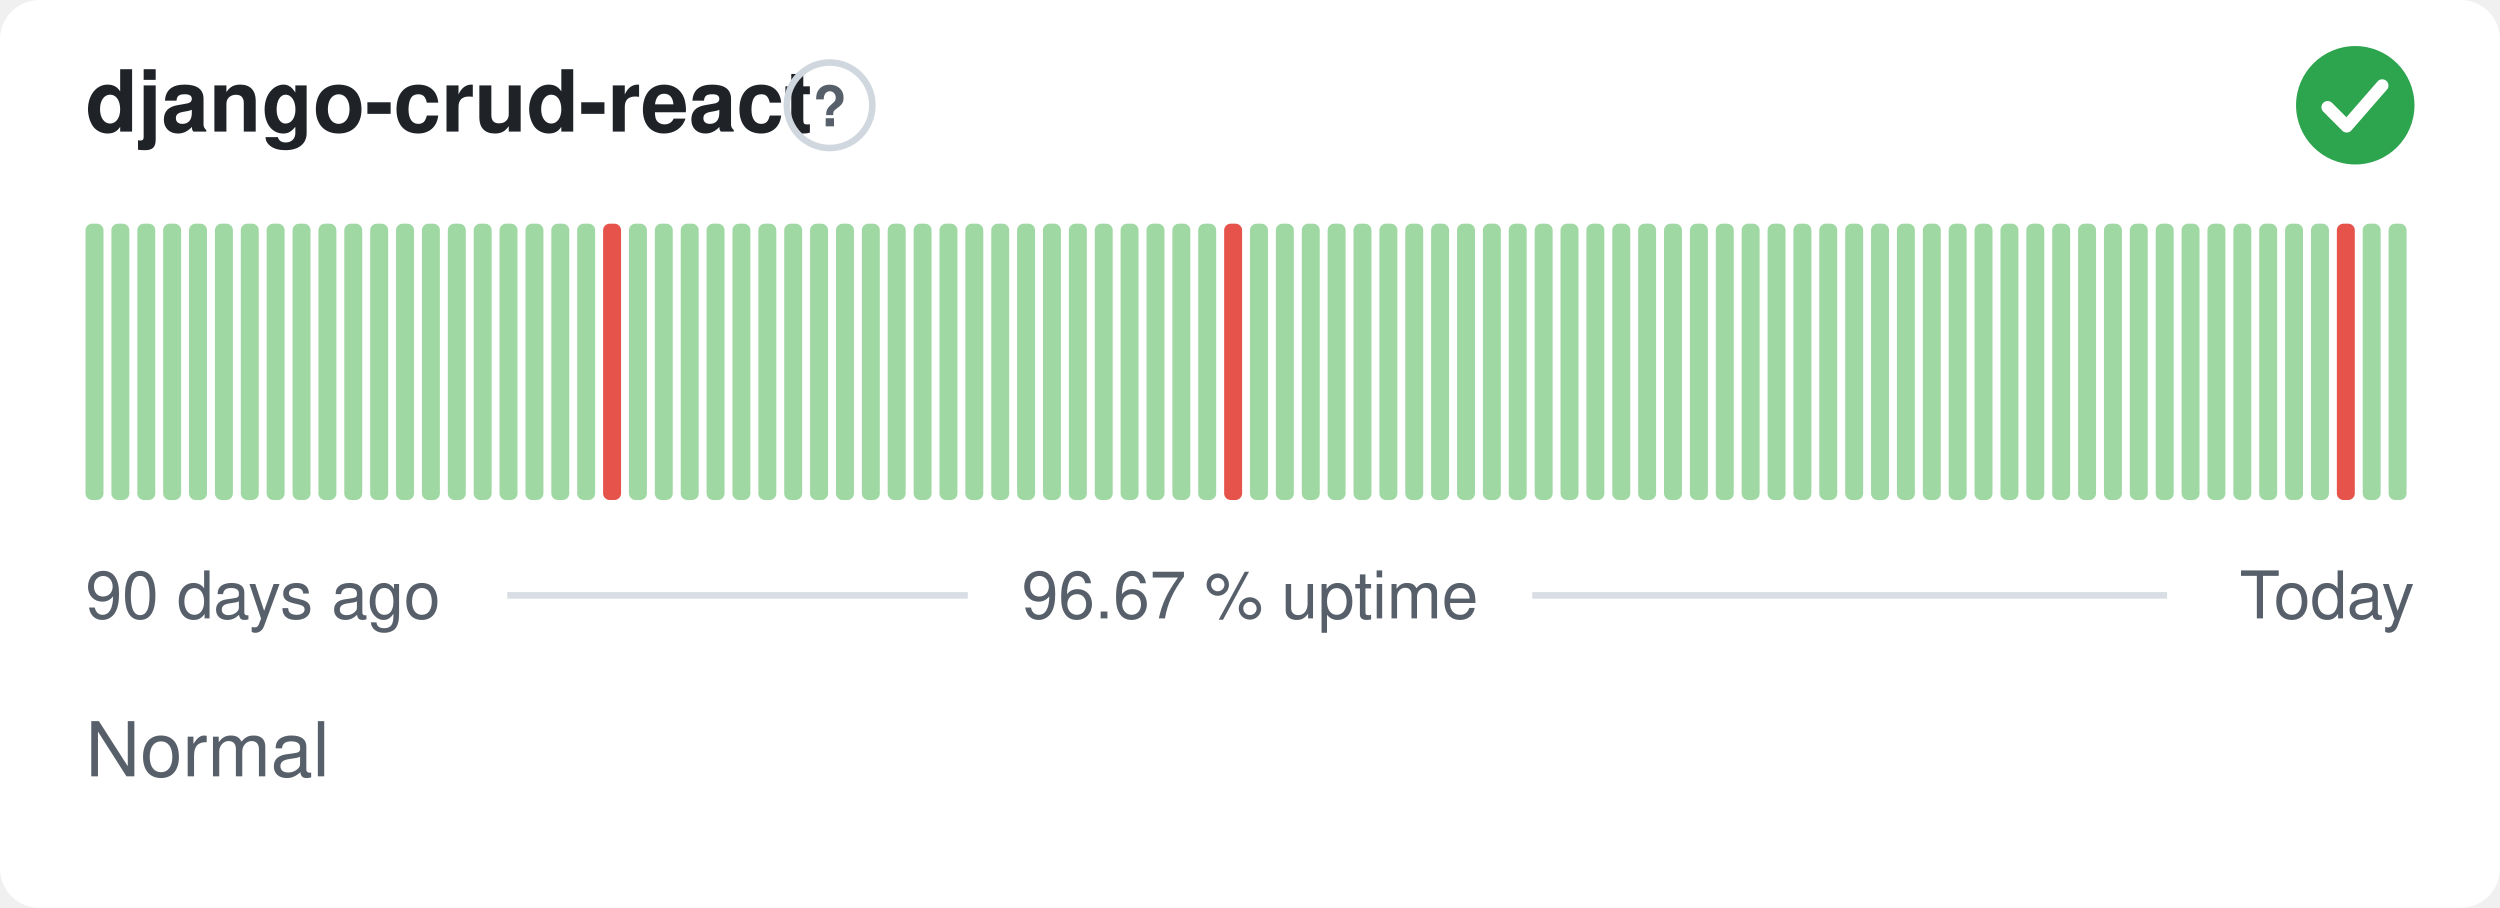
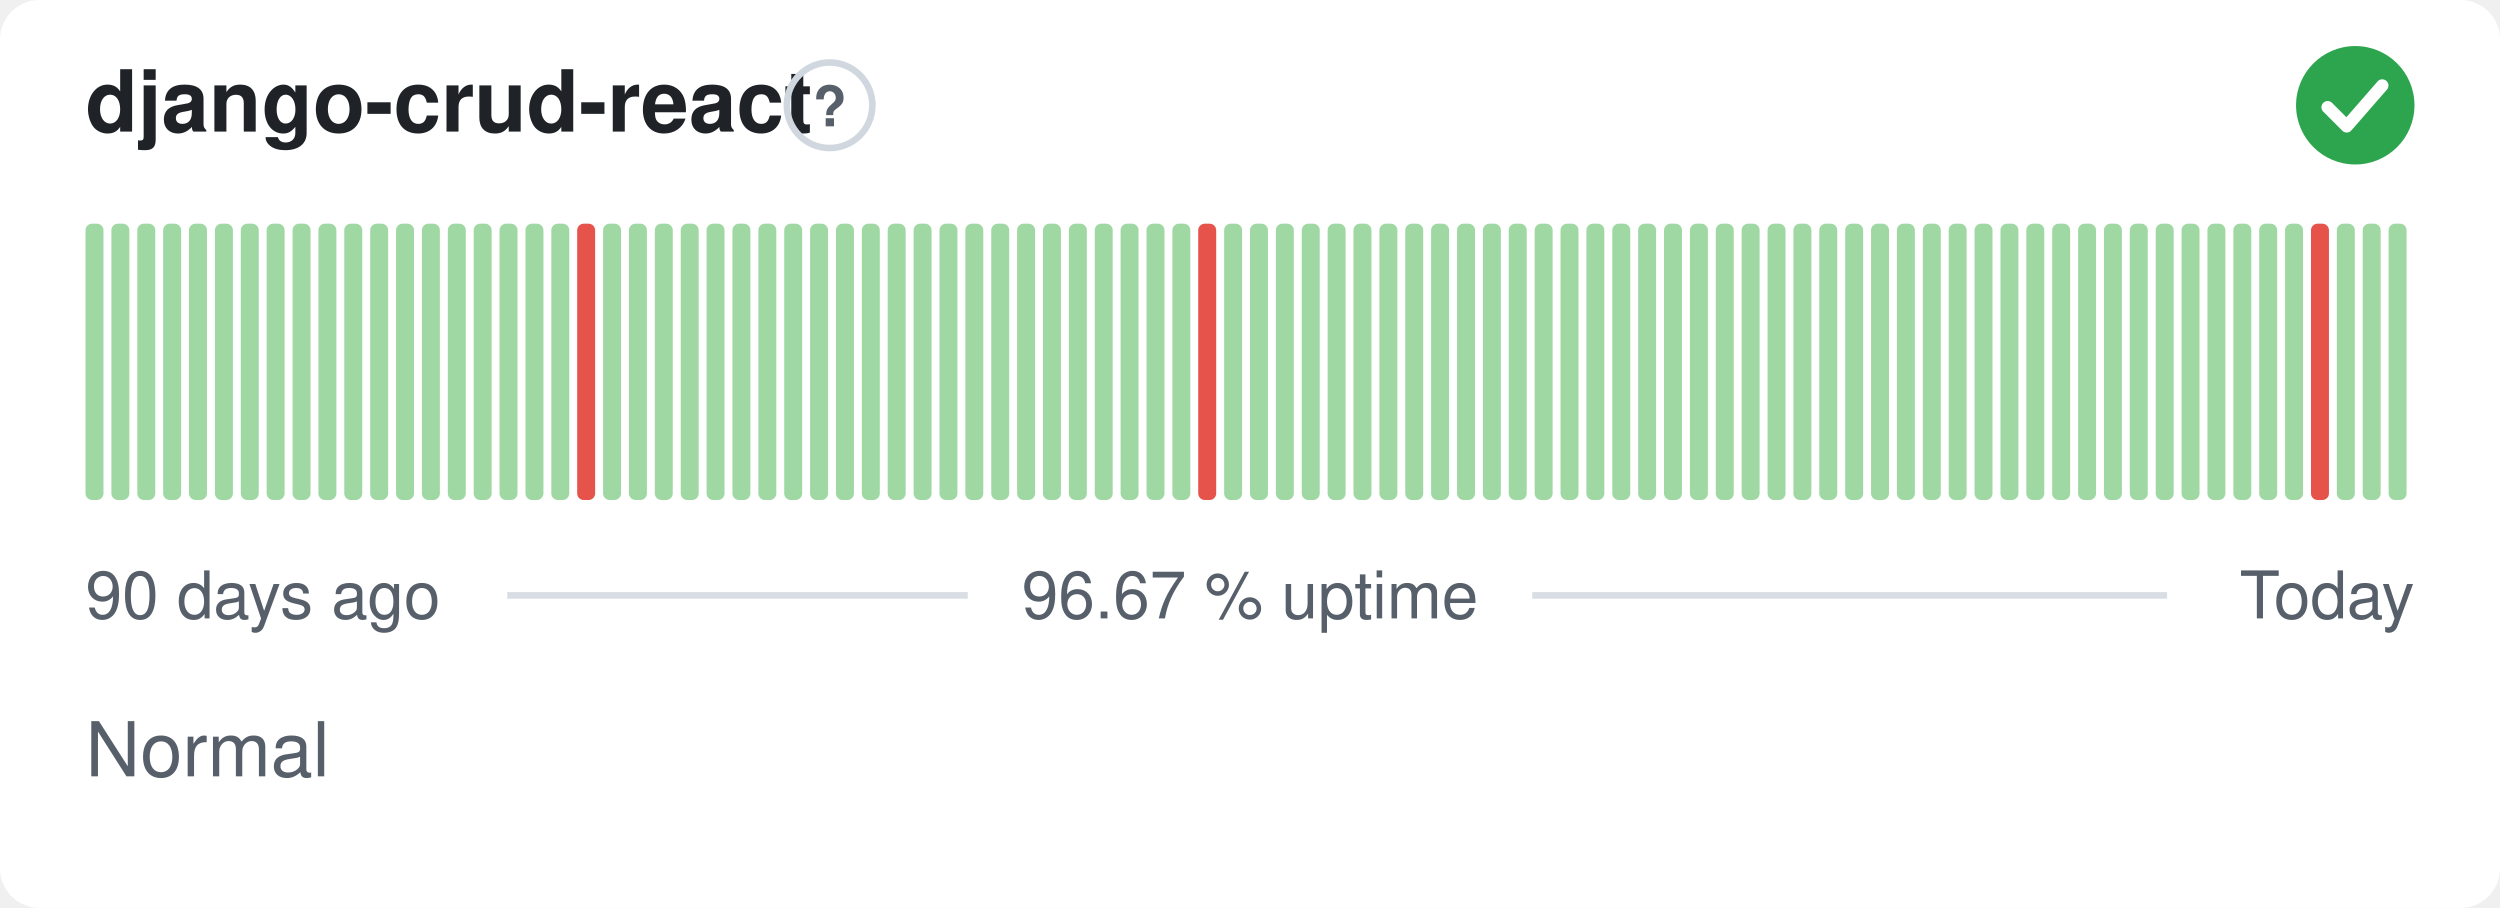
<svg xmlns="http://www.w3.org/2000/svg" width="380" height="138" viewBox="0 0 380 138" role="img" aria-label="django-crud-react: Normal, 96.67 % uptime over the last 90 days" font-family="-apple-system,BlinkMacSystemFont,'Segoe UI',Helvetica,Arial,sans-serif">
  <style>
    @media (prefers-color-scheme: dark) {
      .bg { fill: #0d1117 }
      .title { fill: #e6edf3 }
      .muted { fill: #8b949e }
      .hint { stroke: #30363d }
      .rule { stroke: #30363d }
      .nodata { fill: #21262d }
    }
  </style>
  <rect class="bg" width="380" height="138" rx="6" fill="#ffffff" />
  <text class="title" x="13" y="20" font-size="13" font-weight="600" fill="#1f2328">django-crud-react</text>
  <circle class="hint" cx="126.1" cy="16" r="6.5" fill="none" stroke="#d0d7de" stroke-width="1" />
  <text class="muted" x="126.1" y="19.2" text-anchor="middle" font-size="8.5" font-weight="700" fill="#57606a">?</text>
  <circle cx="358" cy="16" r="9" fill="#2da44e" />
  <path d="M353.80 16.30l2.90 2.90 5.40 -6.20" fill="none" stroke="#fff" stroke-width="1.89" stroke-linecap="round" stroke-linejoin="round" />
  <rect x="13.00" y="34.00" width="2.73" height="42.00" rx="1" fill="#9fd8a3" />
  <rect x="16.93" y="34.00" width="2.73" height="42.00" rx="1" fill="#9fd8a3" />
  <rect x="20.87" y="34.00" width="2.73" height="42.00" rx="1" fill="#9fd8a3" />
  <rect x="24.80" y="34.00" width="2.73" height="42.00" rx="1" fill="#9fd8a3" />
  <rect x="28.73" y="34.00" width="2.73" height="42.00" rx="1" fill="#9fd8a3" />
  <rect x="32.67" y="34.00" width="2.73" height="42.00" rx="1" fill="#9fd8a3" />
  <rect x="36.60" y="34.00" width="2.73" height="42.00" rx="1" fill="#9fd8a3" />
  <rect x="40.53" y="34.00" width="2.73" height="42.00" rx="1" fill="#9fd8a3" />
  <rect x="44.47" y="34.00" width="2.73" height="42.00" rx="1" fill="#9fd8a3" />
  <rect x="48.40" y="34.00" width="2.73" height="42.00" rx="1" fill="#9fd8a3" />
  <rect x="52.33" y="34.00" width="2.73" height="42.00" rx="1" fill="#9fd8a3" />
  <rect x="56.27" y="34.00" width="2.73" height="42.00" rx="1" fill="#9fd8a3" />
  <rect x="60.20" y="34.00" width="2.73" height="42.00" rx="1" fill="#9fd8a3" />
  <rect x="64.13" y="34.00" width="2.73" height="42.00" rx="1" fill="#9fd8a3" />
  <rect x="68.07" y="34.00" width="2.73" height="42.00" rx="1" fill="#9fd8a3" />
  <rect x="72.00" y="34.00" width="2.73" height="42.00" rx="1" fill="#9fd8a3" />
  <rect x="75.93" y="34.00" width="2.73" height="42.00" rx="1" fill="#9fd8a3" />
  <rect x="79.87" y="34.00" width="2.73" height="42.00" rx="1" fill="#9fd8a3" />
  <rect x="83.80" y="34.00" width="2.73" height="42.00" rx="1" fill="#9fd8a3" />
-   <rect x="87.73" y="34.00" width="2.73" height="42.00" rx="1" fill="#9fd8a3" />
-   <rect x="91.67" y="34.00" width="2.73" height="42.00" rx="1" fill="#e5534b" />
+   <rect x="87.73" y="34.00" width="2.73" height="42.00" rx="1" fill="#e5534b" />
+   <rect x="91.67" y="34.00" width="2.73" height="42.00" rx="1" fill="#9fd8a3" />
  <rect x="95.60" y="34.00" width="2.73" height="42.00" rx="1" fill="#9fd8a3" />
  <rect x="99.53" y="34.00" width="2.73" height="42.00" rx="1" fill="#9fd8a3" />
  <rect x="103.47" y="34.00" width="2.73" height="42.00" rx="1" fill="#9fd8a3" />
  <rect x="107.40" y="34.00" width="2.73" height="42.00" rx="1" fill="#9fd8a3" />
  <rect x="111.33" y="34.00" width="2.73" height="42.00" rx="1" fill="#9fd8a3" />
  <rect x="115.27" y="34.00" width="2.73" height="42.00" rx="1" fill="#9fd8a3" />
  <rect x="119.20" y="34.00" width="2.73" height="42.00" rx="1" fill="#9fd8a3" />
  <rect x="123.13" y="34.00" width="2.73" height="42.00" rx="1" fill="#9fd8a3" />
  <rect x="127.07" y="34.00" width="2.73" height="42.00" rx="1" fill="#9fd8a3" />
  <rect x="131.00" y="34.00" width="2.73" height="42.00" rx="1" fill="#9fd8a3" />
  <rect x="134.93" y="34.00" width="2.73" height="42.00" rx="1" fill="#9fd8a3" />
  <rect x="138.87" y="34.00" width="2.73" height="42.00" rx="1" fill="#9fd8a3" />
  <rect x="142.80" y="34.00" width="2.73" height="42.00" rx="1" fill="#9fd8a3" />
  <rect x="146.73" y="34.00" width="2.73" height="42.00" rx="1" fill="#9fd8a3" />
  <rect x="150.67" y="34.00" width="2.73" height="42.00" rx="1" fill="#9fd8a3" />
  <rect x="154.60" y="34.00" width="2.73" height="42.00" rx="1" fill="#9fd8a3" />
  <rect x="158.53" y="34.00" width="2.73" height="42.00" rx="1" fill="#9fd8a3" />
  <rect x="162.47" y="34.00" width="2.73" height="42.00" rx="1" fill="#9fd8a3" />
  <rect x="166.40" y="34.00" width="2.73" height="42.00" rx="1" fill="#9fd8a3" />
  <rect x="170.33" y="34.00" width="2.73" height="42.00" rx="1" fill="#9fd8a3" />
  <rect x="174.27" y="34.00" width="2.73" height="42.00" rx="1" fill="#9fd8a3" />
  <rect x="178.20" y="34.00" width="2.73" height="42.00" rx="1" fill="#9fd8a3" />
-   <rect x="182.13" y="34.00" width="2.73" height="42.00" rx="1" fill="#9fd8a3" />
-   <rect x="186.07" y="34.00" width="2.73" height="42.00" rx="1" fill="#e5534b" />
+   <rect x="182.13" y="34.00" width="2.73" height="42.00" rx="1" fill="#e5534b" />
+   <rect x="186.07" y="34.00" width="2.73" height="42.00" rx="1" fill="#9fd8a3" />
  <rect x="190.00" y="34.00" width="2.73" height="42.00" rx="1" fill="#9fd8a3" />
  <rect x="193.93" y="34.00" width="2.73" height="42.00" rx="1" fill="#9fd8a3" />
  <rect x="197.87" y="34.00" width="2.73" height="42.00" rx="1" fill="#9fd8a3" />
  <rect x="201.80" y="34.00" width="2.73" height="42.00" rx="1" fill="#9fd8a3" />
  <rect x="205.73" y="34.00" width="2.73" height="42.00" rx="1" fill="#9fd8a3" />
  <rect x="209.67" y="34.00" width="2.73" height="42.00" rx="1" fill="#9fd8a3" />
  <rect x="213.60" y="34.00" width="2.73" height="42.00" rx="1" fill="#9fd8a3" />
  <rect x="217.53" y="34.00" width="2.73" height="42.00" rx="1" fill="#9fd8a3" />
  <rect x="221.47" y="34.00" width="2.73" height="42.00" rx="1" fill="#9fd8a3" />
  <rect x="225.40" y="34.00" width="2.73" height="42.00" rx="1" fill="#9fd8a3" />
  <rect x="229.33" y="34.00" width="2.73" height="42.00" rx="1" fill="#9fd8a3" />
  <rect x="233.27" y="34.00" width="2.73" height="42.00" rx="1" fill="#9fd8a3" />
  <rect x="237.20" y="34.00" width="2.73" height="42.00" rx="1" fill="#9fd8a3" />
  <rect x="241.13" y="34.00" width="2.73" height="42.00" rx="1" fill="#9fd8a3" />
  <rect x="245.07" y="34.00" width="2.73" height="42.00" rx="1" fill="#9fd8a3" />
  <rect x="249.00" y="34.00" width="2.73" height="42.00" rx="1" fill="#9fd8a3" />
  <rect x="252.93" y="34.00" width="2.73" height="42.00" rx="1" fill="#9fd8a3" />
  <rect x="256.87" y="34.00" width="2.73" height="42.00" rx="1" fill="#9fd8a3" />
  <rect x="260.80" y="34.00" width="2.73" height="42.00" rx="1" fill="#9fd8a3" />
  <rect x="264.73" y="34.00" width="2.73" height="42.00" rx="1" fill="#9fd8a3" />
  <rect x="268.67" y="34.00" width="2.73" height="42.00" rx="1" fill="#9fd8a3" />
  <rect x="272.60" y="34.00" width="2.73" height="42.00" rx="1" fill="#9fd8a3" />
  <rect x="276.53" y="34.00" width="2.73" height="42.00" rx="1" fill="#9fd8a3" />
  <rect x="280.47" y="34.00" width="2.73" height="42.00" rx="1" fill="#9fd8a3" />
  <rect x="284.40" y="34.00" width="2.73" height="42.00" rx="1" fill="#9fd8a3" />
  <rect x="288.33" y="34.00" width="2.73" height="42.00" rx="1" fill="#9fd8a3" />
  <rect x="292.27" y="34.00" width="2.73" height="42.00" rx="1" fill="#9fd8a3" />
  <rect x="296.20" y="34.00" width="2.73" height="42.00" rx="1" fill="#9fd8a3" />
  <rect x="300.13" y="34.00" width="2.73" height="42.00" rx="1" fill="#9fd8a3" />
  <rect x="304.07" y="34.00" width="2.73" height="42.00" rx="1" fill="#9fd8a3" />
  <rect x="308.00" y="34.00" width="2.73" height="42.00" rx="1" fill="#9fd8a3" />
  <rect x="311.93" y="34.00" width="2.73" height="42.00" rx="1" fill="#9fd8a3" />
  <rect x="315.87" y="34.00" width="2.73" height="42.00" rx="1" fill="#9fd8a3" />
  <rect x="319.80" y="34.00" width="2.73" height="42.00" rx="1" fill="#9fd8a3" />
  <rect x="323.73" y="34.00" width="2.73" height="42.00" rx="1" fill="#9fd8a3" />
  <rect x="327.67" y="34.00" width="2.73" height="42.00" rx="1" fill="#9fd8a3" />
  <rect x="331.60" y="34.00" width="2.73" height="42.00" rx="1" fill="#9fd8a3" />
  <rect x="335.53" y="34.00" width="2.73" height="42.00" rx="1" fill="#9fd8a3" />
  <rect x="339.47" y="34.00" width="2.73" height="42.00" rx="1" fill="#9fd8a3" />
  <rect x="343.40" y="34.00" width="2.73" height="42.00" rx="1" fill="#9fd8a3" />
  <rect x="347.33" y="34.00" width="2.73" height="42.00" rx="1" fill="#9fd8a3" />
-   <rect x="351.27" y="34.00" width="2.73" height="42.00" rx="1" fill="#9fd8a3" />
-   <rect x="355.20" y="34.00" width="2.73" height="42.00" rx="1" fill="#e5534b" />
+   <rect x="351.27" y="34.00" width="2.73" height="42.00" rx="1" fill="#e5534b" />
+   <rect x="355.20" y="34.00" width="2.73" height="42.00" rx="1" fill="#9fd8a3" />
  <rect x="359.13" y="34.00" width="2.73" height="42.00" rx="1" fill="#9fd8a3" />
  <rect x="363.07" y="34.00" width="2.73" height="42.00" rx="1" fill="#9fd8a3" />
  <text class="muted" x="13" y="94" font-size="10" fill="#57606a">90 days ago</text>
  <text class="muted" x="190" y="94" text-anchor="middle" font-size="10" fill="#57606a">96.67 % uptime</text>
  <text class="muted" x="367" y="94" text-anchor="end" font-size="10" fill="#57606a">Today</text>
  <line class="rule" x1="77.1" y1="90.5" x2="147.1" y2="90.5" stroke="#d8dee4" stroke-width="1" />
  <line class="rule" x1="232.9" y1="90.5" x2="329.4" y2="90.5" stroke="#d8dee4" stroke-width="1" />
  <text class="muted" x="13" y="118" font-size="11.5" fill="#57606a">Normal</text>
</svg>
